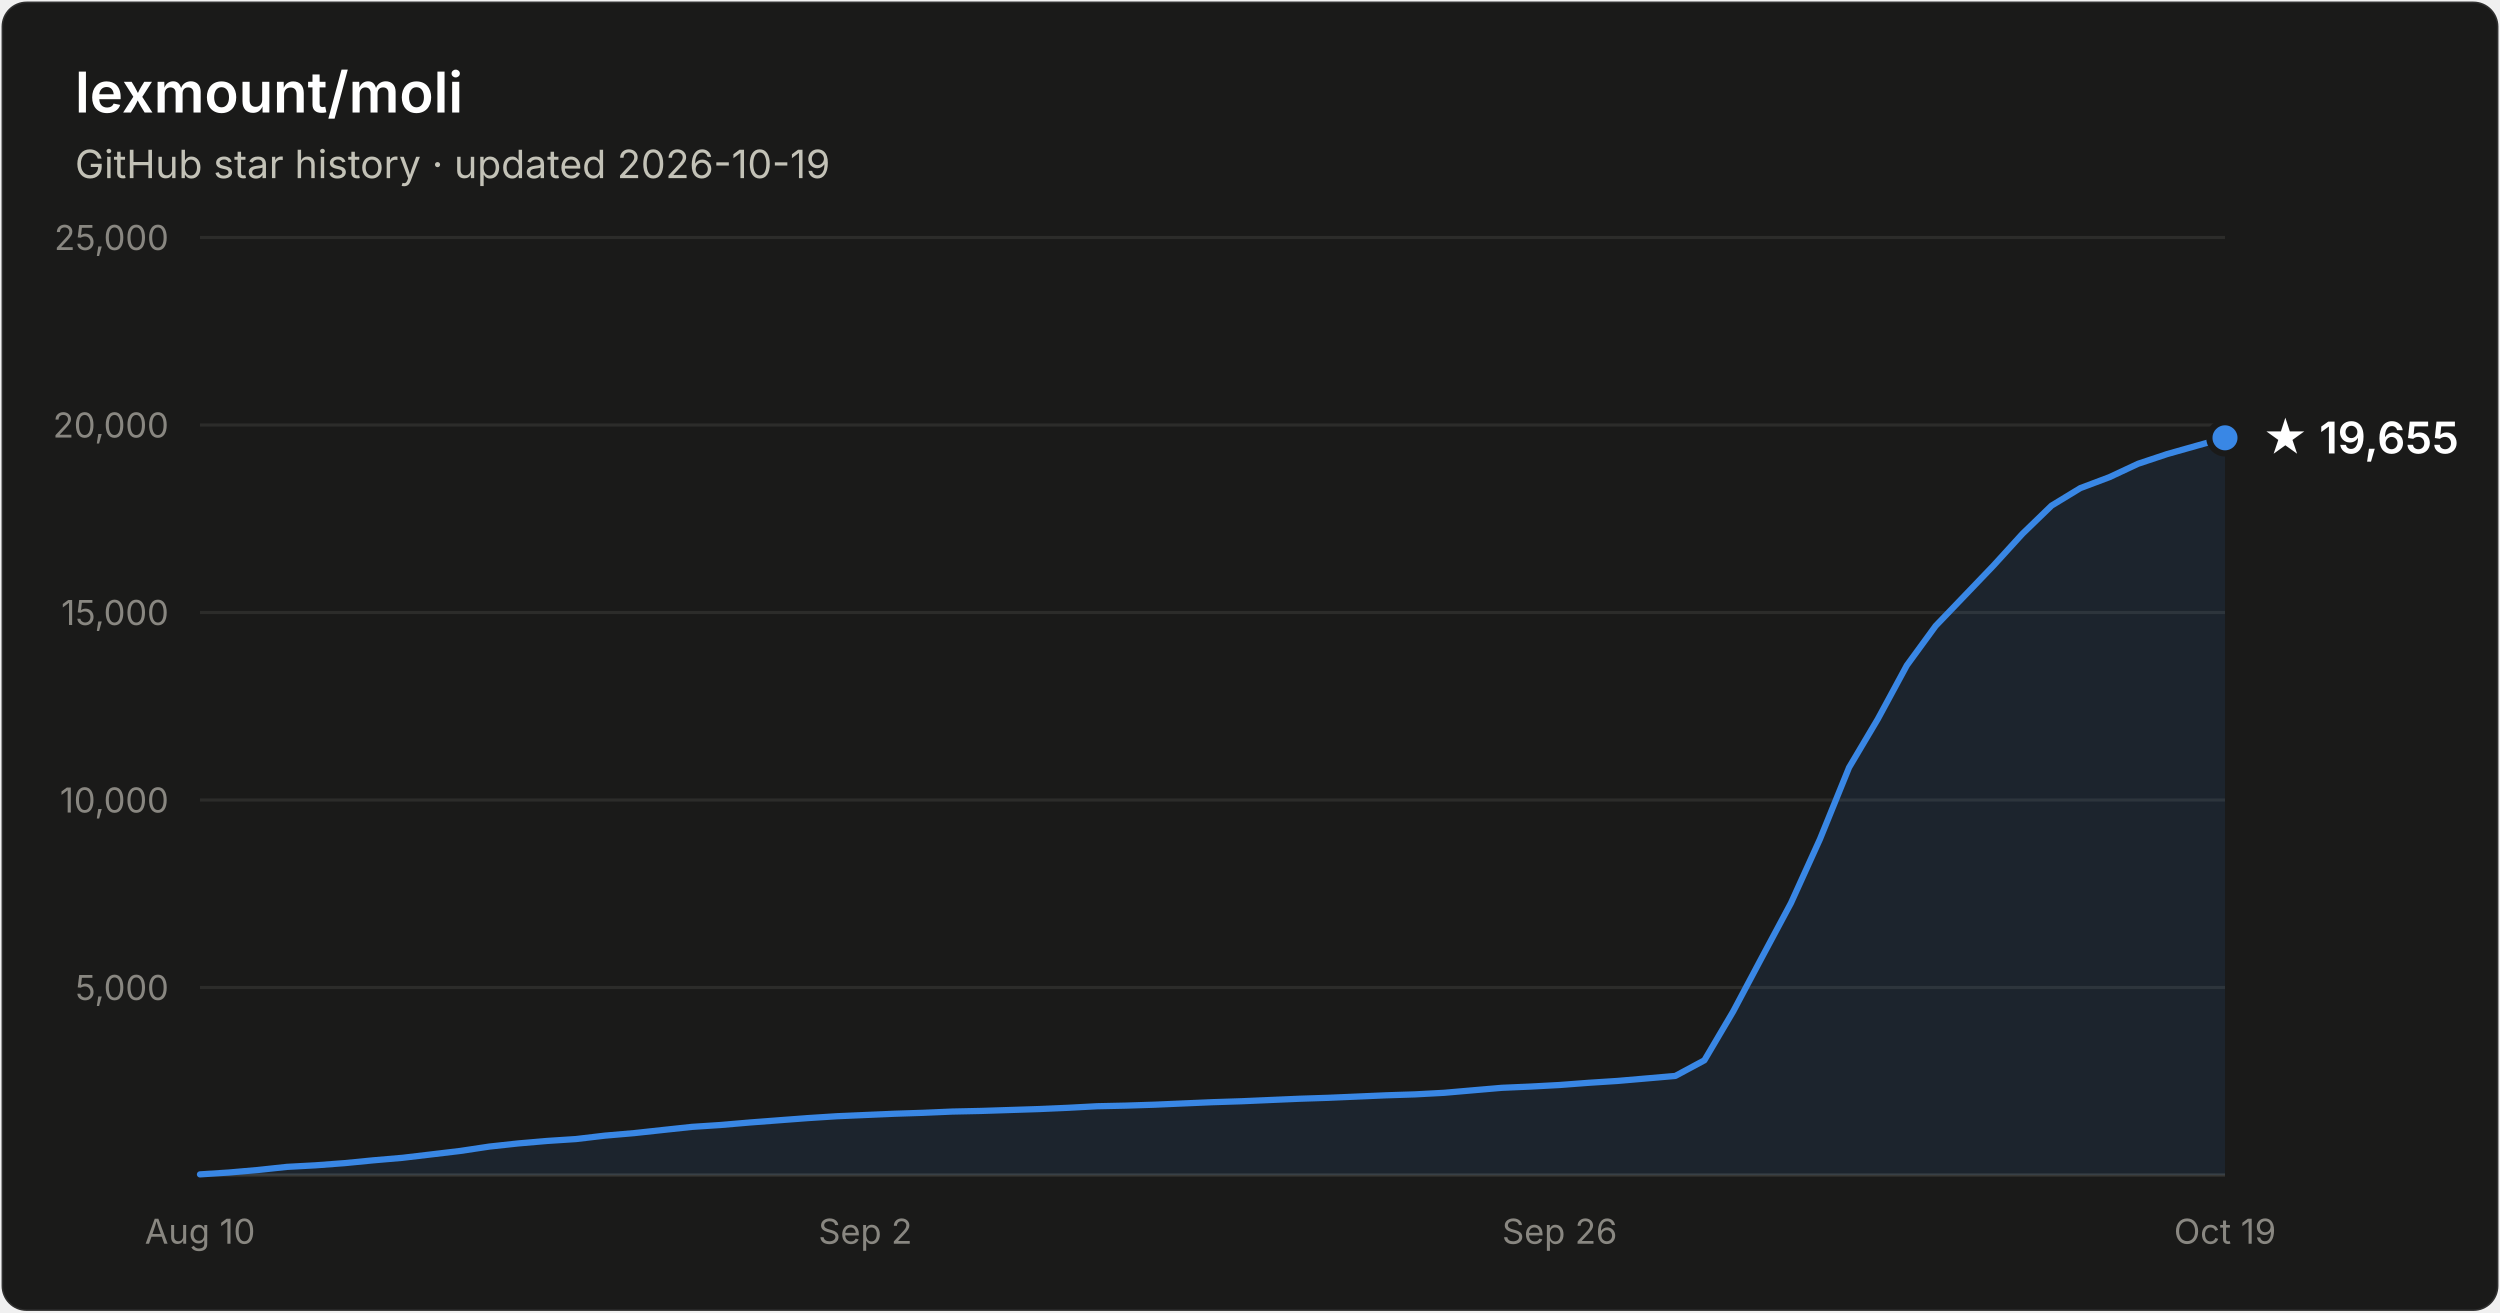
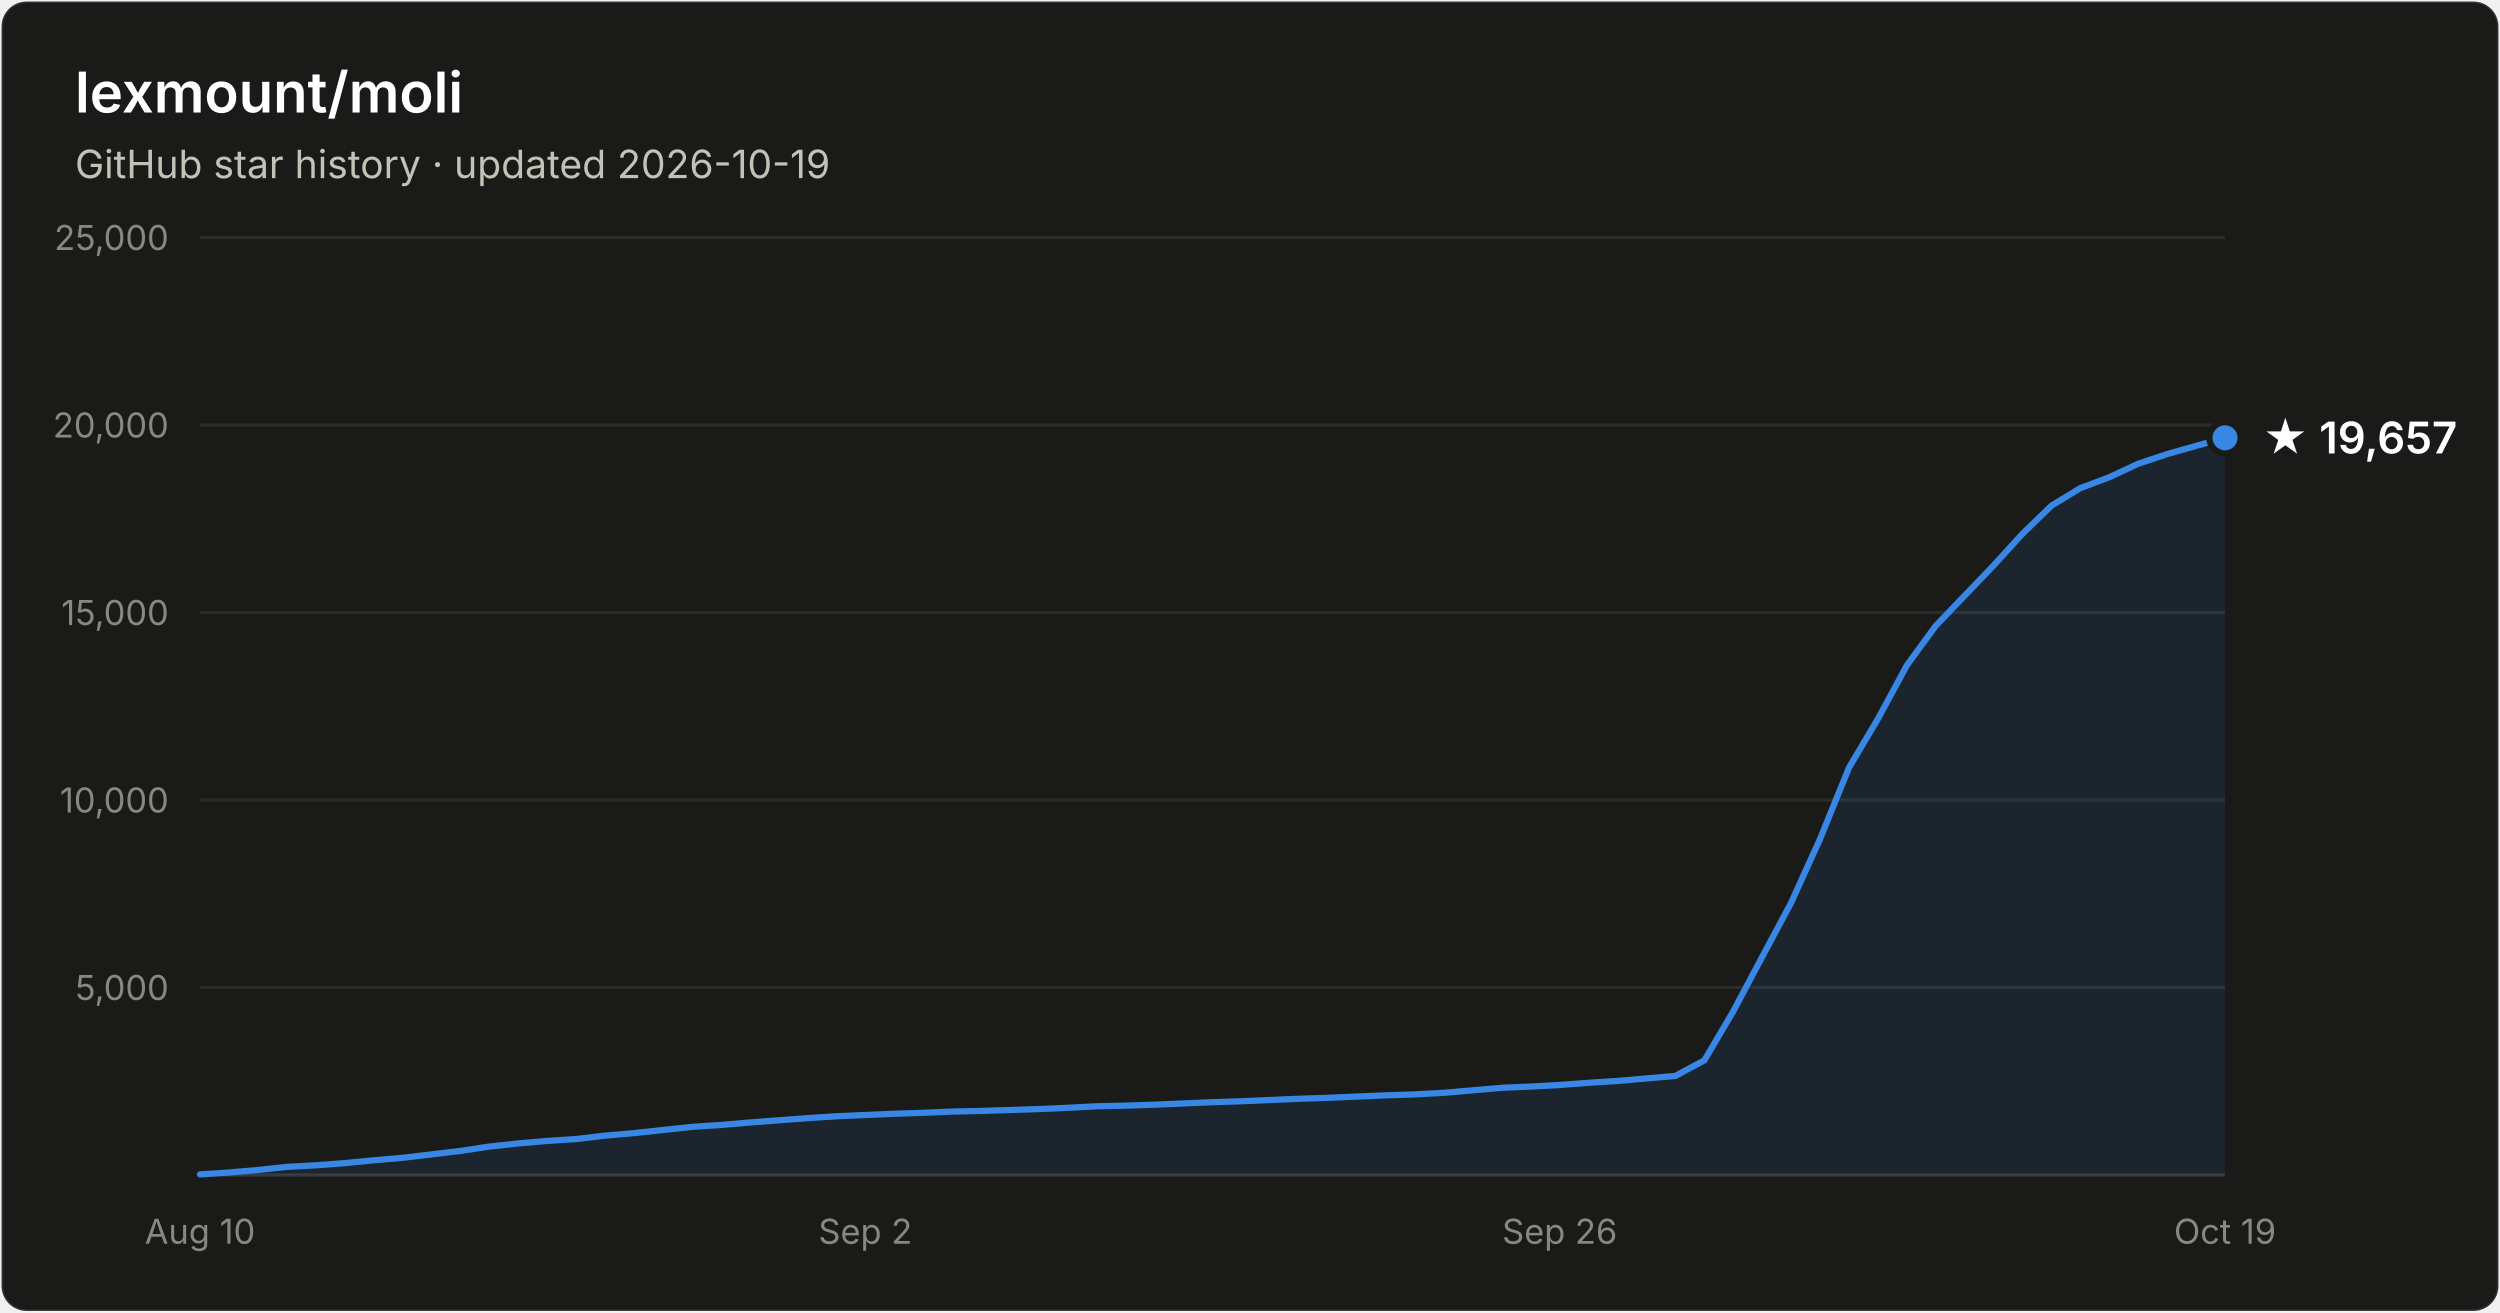
- <svg xmlns="http://www.w3.org/2000/svg" width="800" height="420" viewBox="0 0 800 420" font-family="system-ui, -apple-system, Segoe UI, sans-serif" role="img" aria-label="Star history of lexmount/moli: 19,655 stars as of 2026-10-19">
+ <svg xmlns="http://www.w3.org/2000/svg" width="800" height="420" viewBox="0 0 800 420" font-family="system-ui, -apple-system, Segoe UI, sans-serif" role="img" aria-label="Star history of lexmount/moli: 19,657 stars as of 2026-10-19">
  <rect x="0.5" y="0.5" width="799" height="419" rx="8" fill="#1a1a19" stroke="rgba(255,255,255,0.10)" />
  <text x="24" y="36" fill="#ffffff" font-size="18" font-weight="600">lexmount/moli</text>
  <text x="24" y="57" fill="#c3c2b7" font-size="12.5">GitHub star history · updated 2026-10-19</text>
  <line x1="64" y1="316.0" x2="712" y2="316.0" stroke="#2c2c2a" stroke-width="1" />
  <text x="54" y="320.0" text-anchor="end" fill="#898781" font-size="11" style="font-variant-numeric:tabular-nums">5,000</text>
  <line x1="64" y1="256.0" x2="712" y2="256.0" stroke="#2c2c2a" stroke-width="1" />
  <text x="54" y="260.0" text-anchor="end" fill="#898781" font-size="11" style="font-variant-numeric:tabular-nums">10,000</text>
  <line x1="64" y1="196.0" x2="712" y2="196.0" stroke="#2c2c2a" stroke-width="1" />
  <text x="54" y="200.0" text-anchor="end" fill="#898781" font-size="11" style="font-variant-numeric:tabular-nums">15,000</text>
  <line x1="64" y1="136.0" x2="712" y2="136.0" stroke="#2c2c2a" stroke-width="1" />
  <text x="54" y="140.0" text-anchor="end" fill="#898781" font-size="11" style="font-variant-numeric:tabular-nums">20,000</text>
  <line x1="64" y1="76.0" x2="712" y2="76.0" stroke="#2c2c2a" stroke-width="1" />
  <text x="54" y="80.0" text-anchor="end" fill="#898781" font-size="11" style="font-variant-numeric:tabular-nums">25,000</text>
  <line x1="64" y1="376" x2="712" y2="376" stroke="#383835" stroke-width="1" />
  <text x="64.0" y="398" text-anchor="middle" fill="#898781" font-size="11" style="font-variant-numeric:tabular-nums">Aug 10</text>
  <text x="276.9" y="398" text-anchor="middle" fill="#898781" font-size="11" style="font-variant-numeric:tabular-nums">Sep 2</text>
  <text x="499.1" y="398" text-anchor="middle" fill="#898781" font-size="11" style="font-variant-numeric:tabular-nums">Sep 26</text>
  <text x="712.0" y="398" text-anchor="middle" fill="#898781" font-size="11" style="font-variant-numeric:tabular-nums">Oct 19</text>
  <path d="M64.0 375.8 L73.3 375.2 L82.5 374.4 L91.8 373.4 L101.0 372.9 L110.3 372.2 L119.5 371.3 L128.8 370.5 L138.1 369.4 L147.3 368.3 L156.6 366.9 L165.8 365.9 L175.1 365.1 L184.3 364.5 L193.6 363.4 L202.9 362.6 L212.1 361.6 L221.4 360.6 L230.6 360.0 L239.9 359.2 L249.1 358.5 L258.4 357.8 L267.7 357.2 L276.9 356.8 L286.2 356.4 L295.4 356.1 L304.7 355.7 L313.9 355.5 L323.2 355.2 L332.5 354.9 L341.7 354.5 L351.0 354.0 L360.2 353.8 L369.5 353.5 L378.7 353.1 L388.0 352.7 L397.3 352.4 L406.5 352.0 L415.8 351.6 L425.0 351.3 L434.3 350.9 L443.5 350.5 L452.8 350.2 L462.1 349.7 L471.3 348.9 L480.6 348.1 L489.8 347.7 L499.1 347.2 L508.3 346.5 L517.6 345.9 L526.9 345.1 L536.1 344.3 L545.4 339.3 L554.6 323.7 L563.9 306.2 L573.1 289.0 L582.4 268.5 L591.7 245.6 L600.9 230.1 L610.2 212.9 L619.4 200.3 L628.7 190.6 L637.9 181.0 L647.2 170.8 L656.5 161.8 L665.7 156.2 L675.0 152.7 L684.2 148.4 L693.5 145.3 L702.7 142.7 L712.0 140.1 L712.0 376 L64.0 376 Z" fill="#3987e5" fill-opacity="0.1" />
  <path d="M64.0 375.8 L73.3 375.2 L82.5 374.4 L91.8 373.4 L101.0 372.9 L110.3 372.2 L119.5 371.3 L128.8 370.5 L138.1 369.4 L147.3 368.3 L156.6 366.9 L165.8 365.9 L175.1 365.1 L184.3 364.5 L193.6 363.4 L202.9 362.6 L212.1 361.6 L221.4 360.6 L230.6 360.0 L239.9 359.2 L249.1 358.5 L258.4 357.8 L267.7 357.2 L276.9 356.8 L286.2 356.4 L295.4 356.1 L304.7 355.7 L313.9 355.5 L323.2 355.2 L332.5 354.9 L341.7 354.5 L351.0 354.0 L360.2 353.8 L369.5 353.5 L378.7 353.1 L388.0 352.7 L397.3 352.4 L406.5 352.0 L415.8 351.6 L425.0 351.3 L434.3 350.9 L443.5 350.5 L452.8 350.2 L462.1 349.7 L471.3 348.9 L480.6 348.1 L489.8 347.7 L499.1 347.2 L508.3 346.5 L517.6 345.9 L526.9 345.1 L536.1 344.3 L545.4 339.3 L554.6 323.7 L563.9 306.2 L573.1 289.0 L582.4 268.5 L591.7 245.6 L600.9 230.1 L610.2 212.9 L619.4 200.3 L628.7 190.6 L637.9 181.0 L647.2 170.8 L656.5 161.8 L665.7 156.2 L675.0 152.7 L684.2 148.4 L693.5 145.3 L702.7 142.7 L712.0 140.1" fill="none" stroke="#3987e5" stroke-width="2" stroke-linejoin="round" stroke-linecap="round" />
  <circle cx="712.0" cy="140.1" r="5" fill="#3987e5" stroke="#1a1a19" stroke-width="2" />
-   <text x="724.0" y="145.1" fill="#ffffff" font-size="14" font-weight="600">★ 19,655</text>
+   <text x="724.0" y="145.1" fill="#ffffff" font-size="14" font-weight="600">★ 19,657</text>
</svg>
